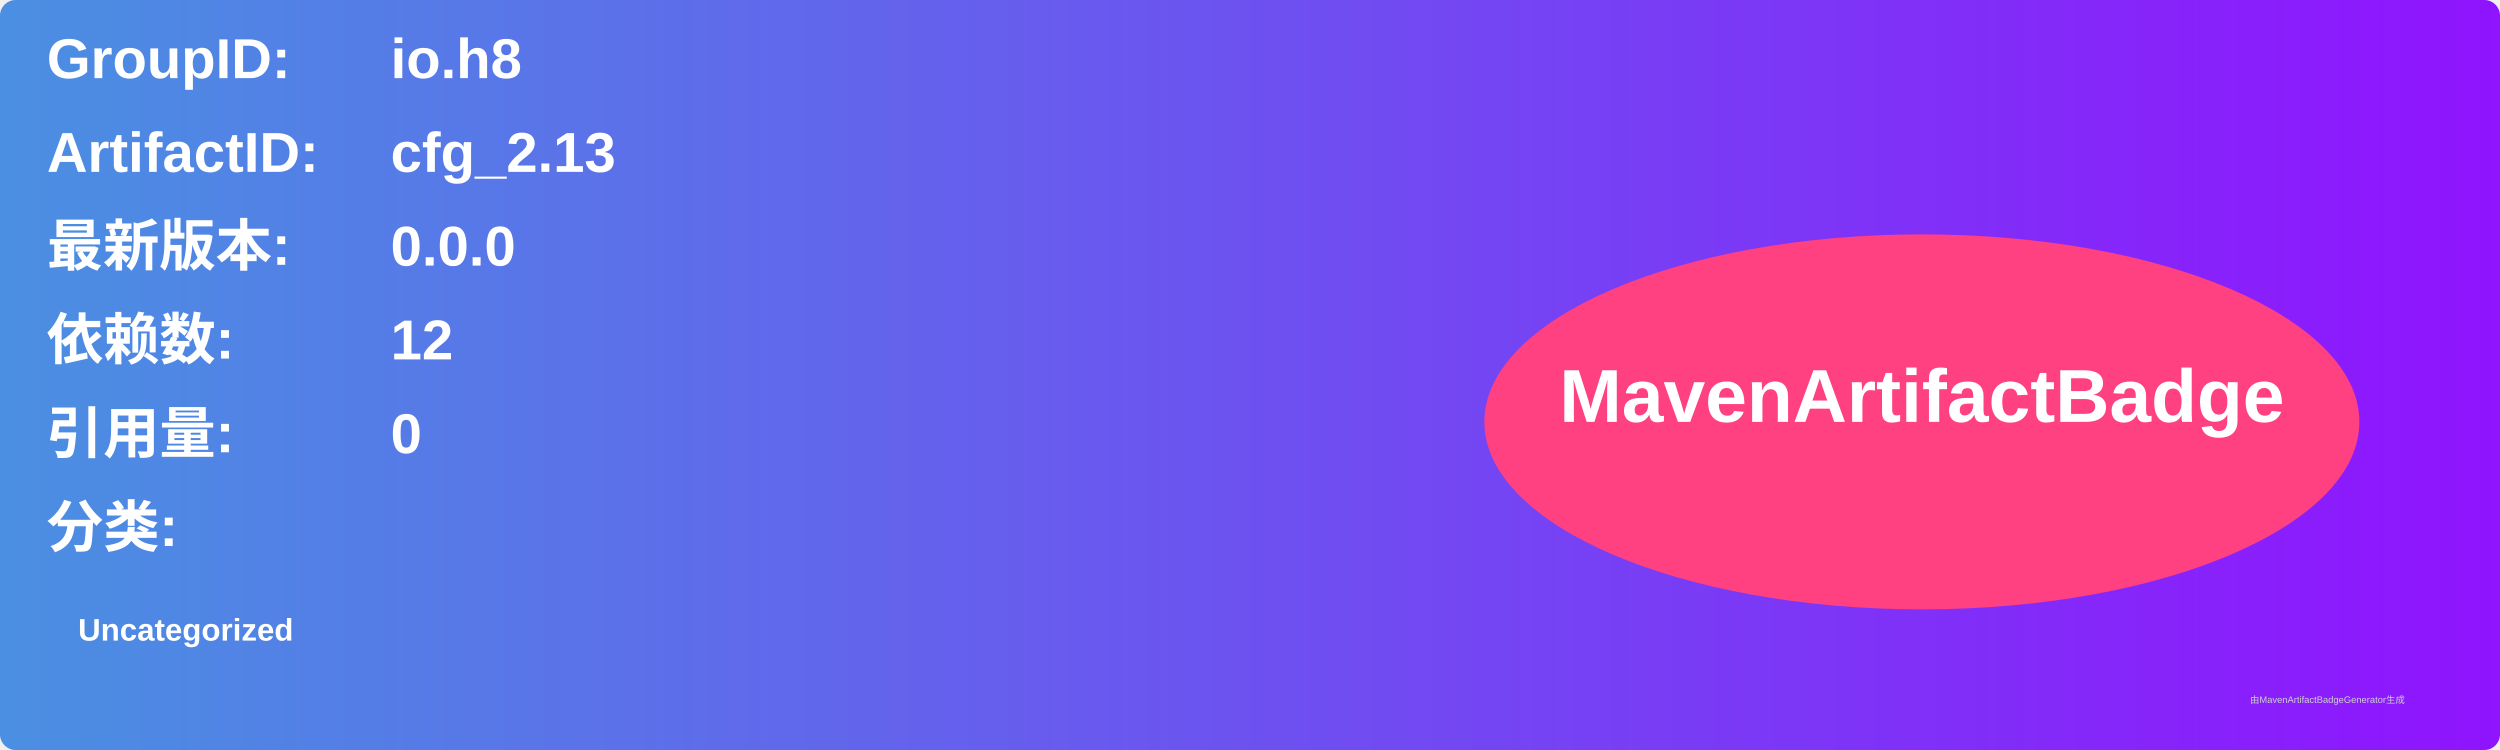
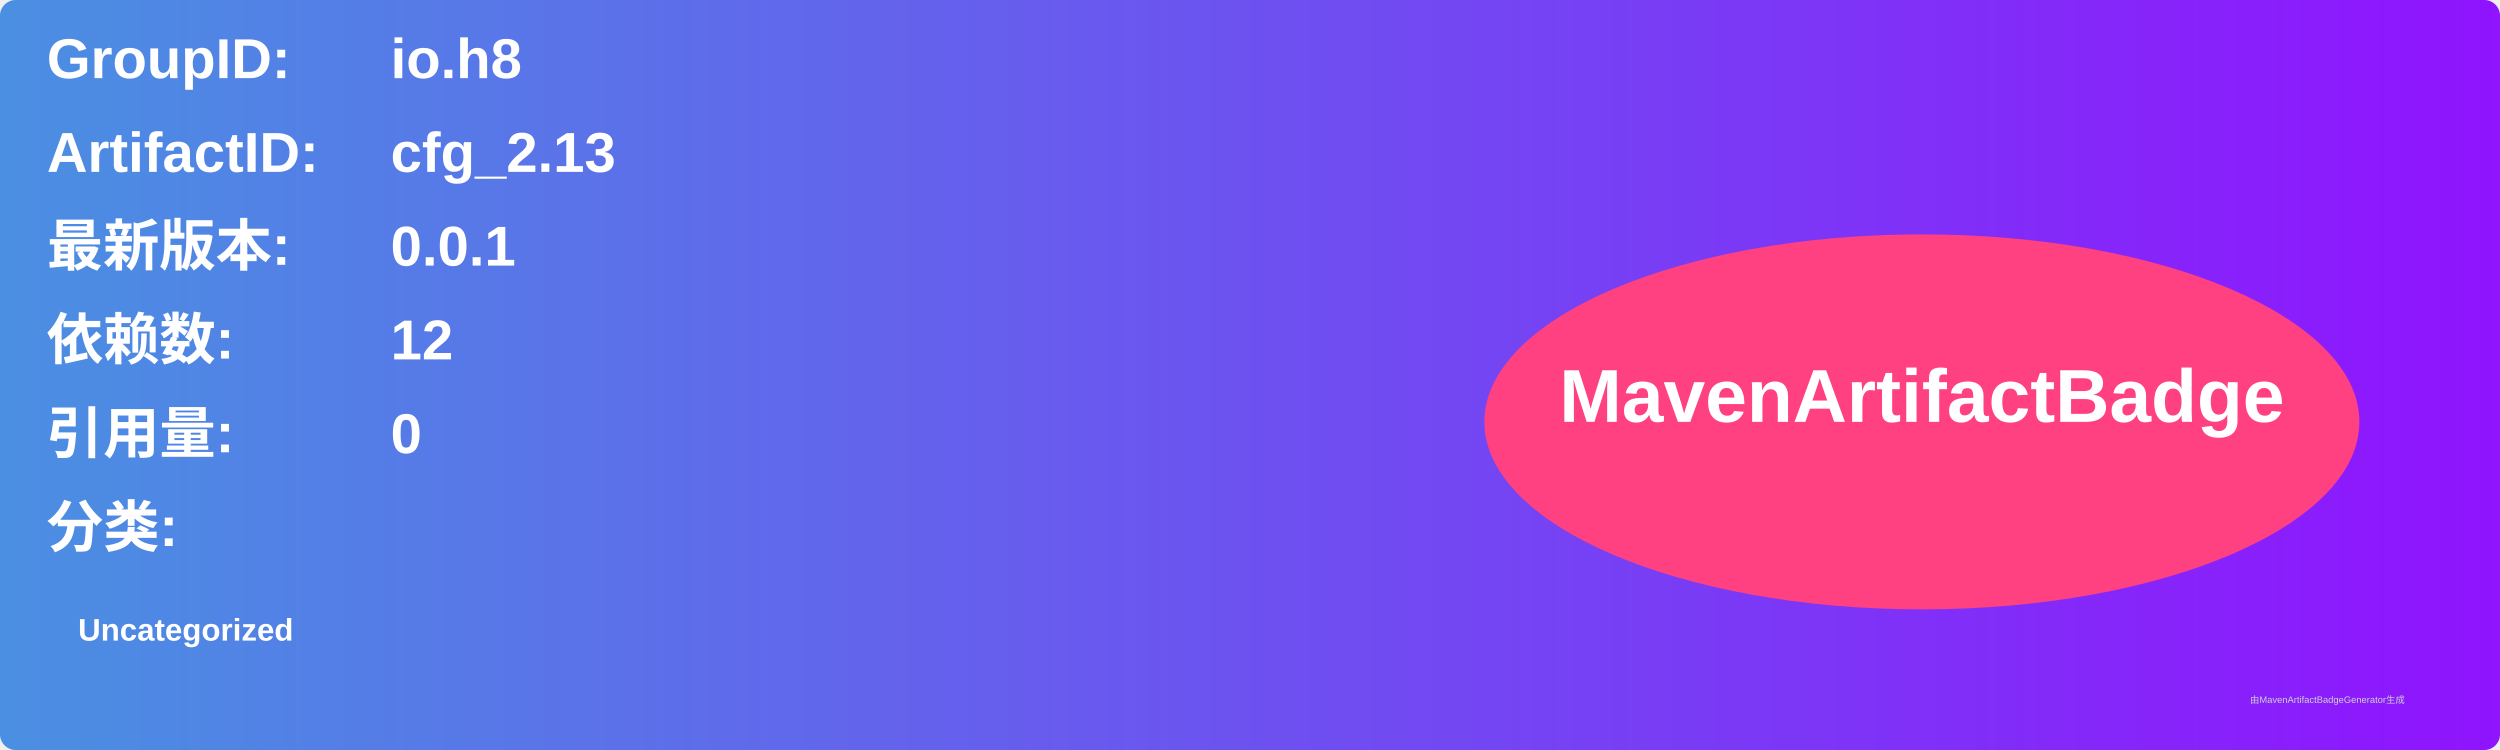
<svg xmlns="http://www.w3.org/2000/svg" width="800" height="240" viewBox="0 0 800 240">
  <linearGradient id="grad" x1="0%" y1="0%" x2="100%" y2="0%">
    <stop offset="0%" stop-color="#4a90e2" />
    <stop offset="100%" stop-color="#9013fe" />
  </linearGradient>
  <rect width="100%" height="100%" rx="5" ry="5" fill="url(#grad)" />
  <g transform="translate(15, 15)">
    <text x="0" y="10" font-family="Arial" font-size="18" fill="white" font-weight="bold" width="260">GroupID:</text>
    <text x="110" y="10" font-family="Arial" font-size="18" fill="white" font-weight="bold" width="460">io.h8</text>
    <text x="0" y="40" font-family="Arial" font-size="18" fill="white" font-weight="bold" width="260">ArtifactID:</text>
    <text x="110" y="40" font-family="Arial" font-size="18" fill="white" font-weight="bold" width="460">cfg_2.13</text>
    <text x="0" y="70" font-family="Arial" font-size="18" fill="white" font-weight="bold">最新版本:</text>
    <text x="110" y="70" font-family="Arial" font-size="18" fill="white" font-weight="bold">
-       <tspan font-weight="bold">0.0.0</tspan>
+       <tspan font-weight="bold">0.0.1</tspan>
    </text>
    <text x="0" y="100" font-family="Arial" font-size="18" fill="white" font-weight="bold">依赖数: </text>
    <text x="110" y="100" font-family="Arial" font-size="18" fill="white">
      <tspan font-weight="bold">12</tspan>
    </text>
    <text x="0" y="130" font-family="Arial" font-size="18" fill="white" font-weight="bold">引用量: </text>
    <text x="110" y="130" font-family="Arial" font-size="18" fill="white">
      <tspan font-weight="bold">0</tspan>
    </text>
    <text x="0" y="160" font-family="Arial" font-size="18" fill="white" font-weight="bold">分类:</text>
    <text x="10" y="190" font-family="Arial" font-size="10" fill="white">
      <tspan font-weight="bold">Uncategorized</tspan>
    </text>
    <ellipse cx="600" cy="120" rx="140" ry="60" fill="#ff4081" />
    <text x="600" y="120" text-anchor="middle" font-family="Arial" font-size="24" fill="white" font-weight="bold">MavenArtifactBadge</text>
  </g>
  <text x="720" y="225" font-family="Arial" font-size="3" fill="#d0d0d0">由MavenArtifactBadgeGenerator生成</text>
</svg>
